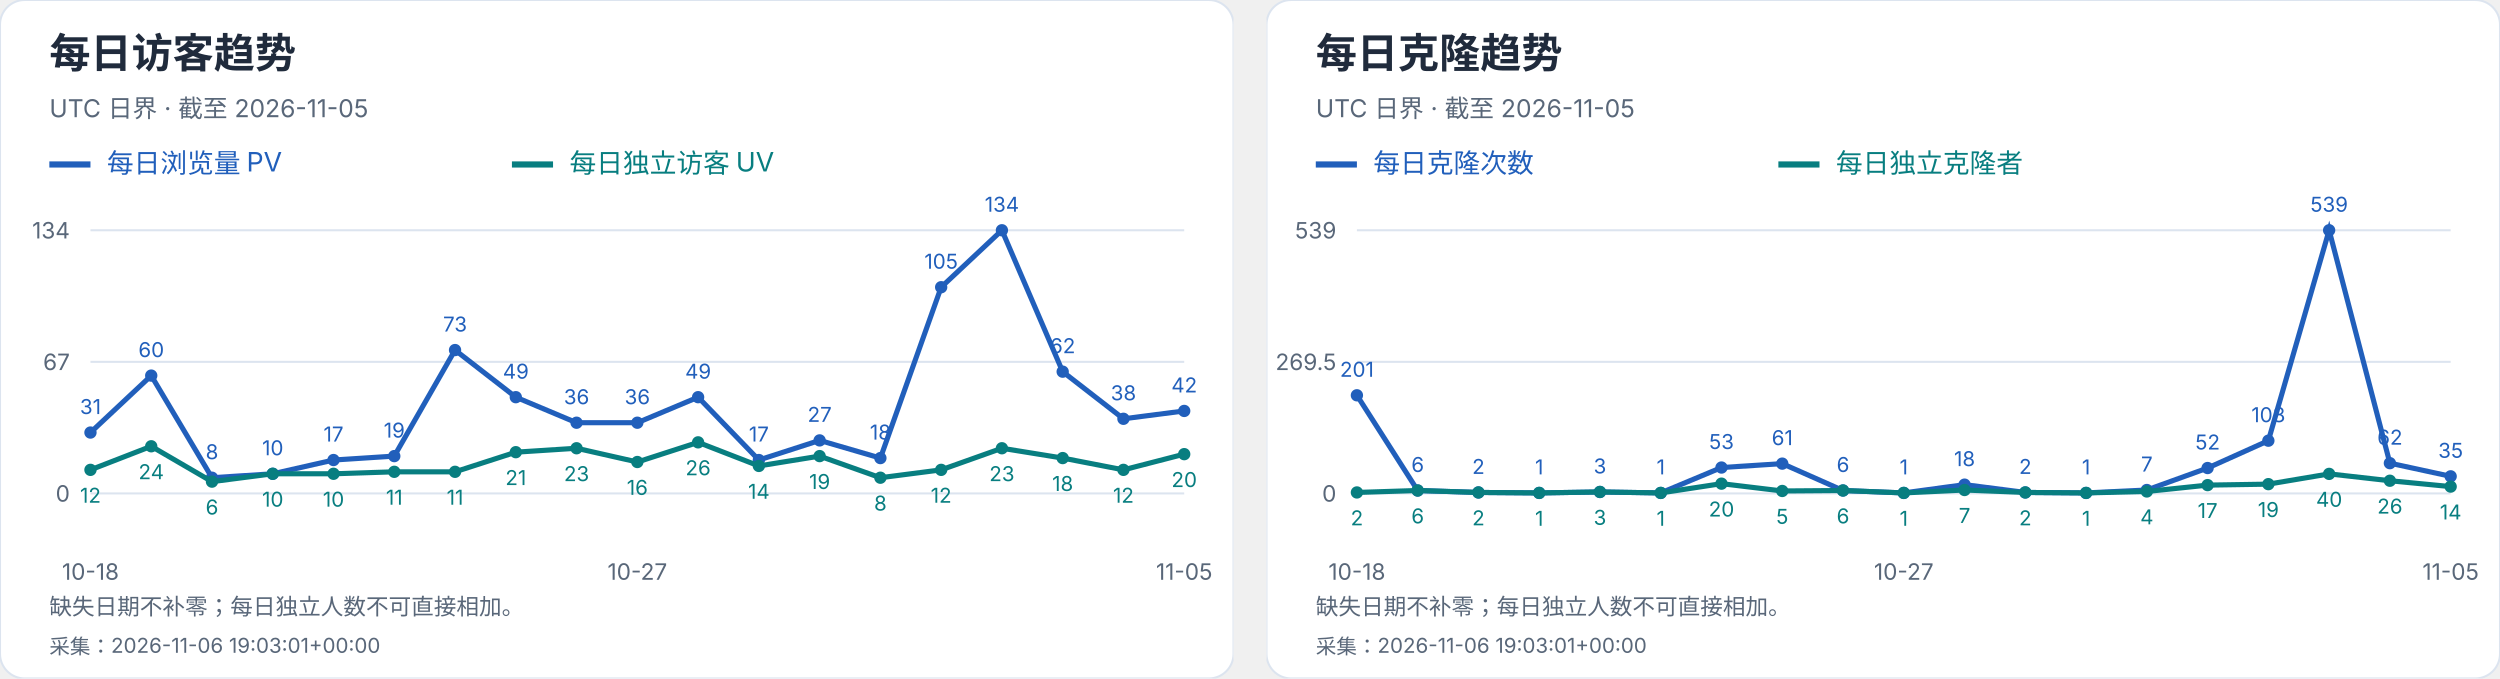
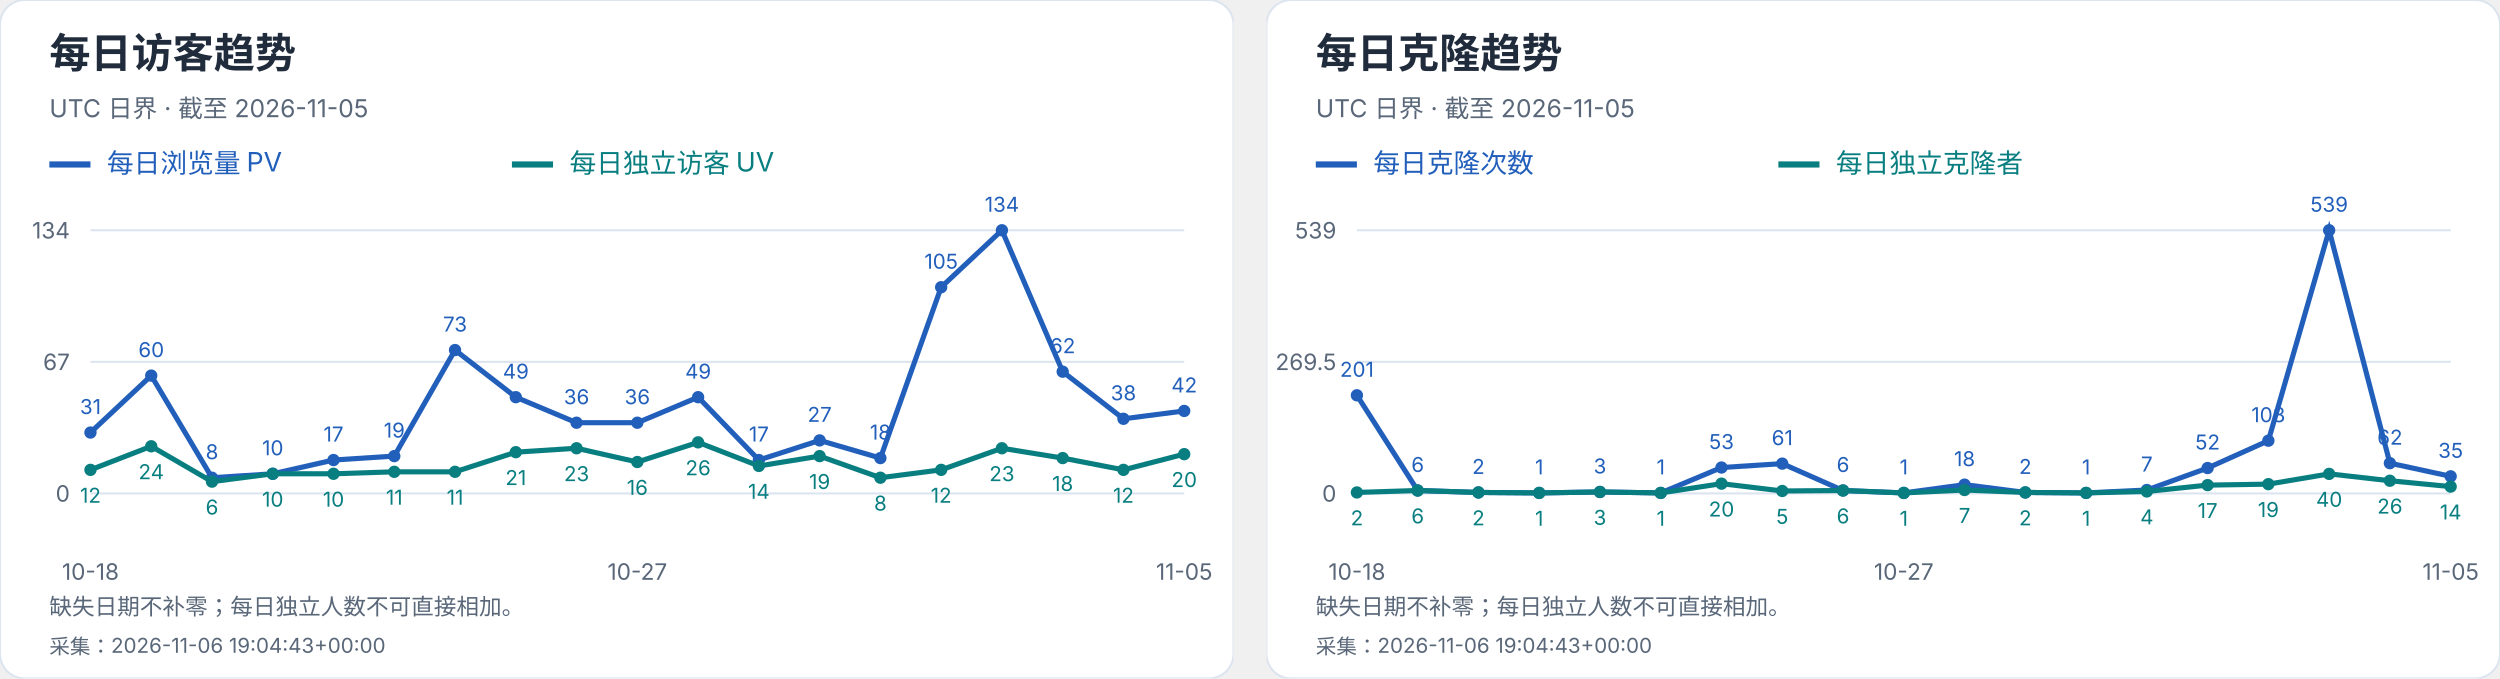
<svg xmlns="http://www.w3.org/2000/svg" width="1216" height="330" viewBox="0 0 1216 330" role="img" aria-label="每日访客及克隆趋势">
  <svg width="600" height="330" viewBox="0 0 600 330" role="img" aria-label="每日访客趋势">
    <style>text{font-family:-apple-system,BlinkMacSystemFont,"Segoe UI","PingFang SC","Microsoft YaHei",sans-serif;font-variant-numeric:tabular-nums}</style>
    <rect width="600" height="330" rx="12" fill="white" stroke="#dce4ef" />
    <text x="24" y="33" font-size="20" fill="#202b3c" font-weight="650" text-anchor="start">每日访客趋势</text>
    <text x="24" y="57" font-size="12" fill="#596779" font-weight="400" text-anchor="start">UTC 日界 · 截至 2026-11-05</text>
    <path d="M24 80h20" stroke="#215fbb" stroke-width="3" />
    <text x="52" y="84" font-size="13" fill="#215fbb" font-weight="400" text-anchor="start">每日浏览量 PV</text>
    <path d="M249 80h20" stroke="#087e80" stroke-width="3" />
    <text x="277" y="84" font-size="13" fill="#087e80" font-weight="400" text-anchor="start">每日独立访客 UV</text>
    <path d="M44 240.0H576" stroke="#dce4ef" />
    <text x="34" y="244.0" font-size="11" fill="#596779" font-weight="400" text-anchor="end">0</text>
    <path d="M44 176.0H576" stroke="#dce4ef" />
    <text x="34" y="180.0" font-size="11" fill="#596779" font-weight="400" text-anchor="end">67</text>
    <path d="M44 112.0H576" stroke="#dce4ef" />
    <text x="34" y="116.0" font-size="11" fill="#596779" font-weight="400" text-anchor="end">134</text>
    <circle cx="44.00" cy="210.39" r="3" fill="#215fbb" />
    <text x="44.0" y="201.39" font-size="10" fill="#215fbb" font-weight="400" text-anchor="middle">31</text>
    <circle cx="73.56" cy="182.69" r="3" fill="#215fbb" />
    <text x="73.56" y="173.69" font-size="10" fill="#215fbb" font-weight="400" text-anchor="middle">60</text>
    <circle cx="103.11" cy="232.36" r="3" fill="#215fbb" />
    <text x="103.11" y="223.36" font-size="10" fill="#215fbb" font-weight="400" text-anchor="middle">8</text>
    <circle cx="132.67" cy="230.45" r="3" fill="#215fbb" />
    <text x="132.67" y="221.45" font-size="10" fill="#215fbb" font-weight="400" text-anchor="middle">10</text>
    <circle cx="162.22" cy="223.76" r="3" fill="#215fbb" />
    <text x="162.22" y="214.76" font-size="10" fill="#215fbb" font-weight="400" text-anchor="middle">17</text>
    <circle cx="191.78" cy="221.85" r="3" fill="#215fbb" />
    <text x="191.78" y="212.85" font-size="10" fill="#215fbb" font-weight="400" text-anchor="middle">19</text>
    <circle cx="221.33" cy="170.27" r="3" fill="#215fbb" />
    <text x="221.33" y="161.27" font-size="10" fill="#215fbb" font-weight="400" text-anchor="middle">73</text>
    <circle cx="250.89" cy="193.19" r="3" fill="#215fbb" />
    <text x="250.89" y="184.19" font-size="10" fill="#215fbb" font-weight="400" text-anchor="middle">49</text>
    <circle cx="280.44" cy="205.61" r="3" fill="#215fbb" />
    <text x="280.44" y="196.61" font-size="10" fill="#215fbb" font-weight="400" text-anchor="middle">36</text>
    <circle cx="310.00" cy="205.61" r="3" fill="#215fbb" />
    <text x="310.0" y="196.61" font-size="10" fill="#215fbb" font-weight="400" text-anchor="middle">36</text>
    <circle cx="339.56" cy="193.19" r="3" fill="#215fbb" />
    <text x="339.56" y="184.19" font-size="10" fill="#215fbb" font-weight="400" text-anchor="middle">49</text>
    <circle cx="369.11" cy="223.76" r="3" fill="#215fbb" />
    <text x="369.11" y="214.76" font-size="10" fill="#215fbb" font-weight="400" text-anchor="middle">17</text>
    <circle cx="398.67" cy="214.21" r="3" fill="#215fbb" />
    <text x="398.67" y="205.21" font-size="10" fill="#215fbb" font-weight="400" text-anchor="middle">27</text>
    <circle cx="428.22" cy="222.81" r="3" fill="#215fbb" />
    <text x="428.22" y="213.81" font-size="10" fill="#215fbb" font-weight="400" text-anchor="middle">18</text>
    <circle cx="457.78" cy="139.70" r="3" fill="#215fbb" />
    <text x="457.78" y="130.7" font-size="10" fill="#215fbb" font-weight="400" text-anchor="middle">105</text>
    <circle cx="487.33" cy="112.00" r="3" fill="#215fbb" />
    <text x="487.33" y="103.0" font-size="10" fill="#215fbb" font-weight="400" text-anchor="middle">134</text>
    <circle cx="516.89" cy="180.78" r="3" fill="#215fbb" />
    <text x="516.89" y="171.78" font-size="10" fill="#215fbb" font-weight="400" text-anchor="middle">62</text>
    <circle cx="546.44" cy="203.70" r="3" fill="#215fbb" />
    <text x="546.44" y="194.7" font-size="10" fill="#215fbb" font-weight="400" text-anchor="middle">38</text>
    <circle cx="576.00" cy="199.88" r="3" fill="#215fbb" />
    <text x="576.0" y="190.88" font-size="10" fill="#215fbb" font-weight="400" text-anchor="middle">42</text>
    <polyline points="44.00,210.39 73.56,182.69 103.11,232.36 132.67,230.45 162.22,223.76 191.78,221.85 221.33,170.27 250.89,193.19 280.44,205.61 310.00,205.61 339.56,193.19 369.11,223.76 398.67,214.21 428.22,222.81 457.78,139.70 487.33,112.00 516.89,180.78 546.44,203.70 576.00,199.88" fill="none" stroke="#215fbb" stroke-width="2.5" />
    <circle cx="44.00" cy="228.54" r="3" fill="#087e80" />
    <text x="44.0" y="244.54" font-size="10" fill="#087e80" font-weight="400" text-anchor="middle">12</text>
    <circle cx="73.56" cy="217.07" r="3" fill="#087e80" />
    <text x="73.56" y="233.07" font-size="10" fill="#087e80" font-weight="400" text-anchor="middle">24</text>
    <circle cx="103.11" cy="234.27" r="3" fill="#087e80" />
    <text x="103.11" y="250.27" font-size="10" fill="#087e80" font-weight="400" text-anchor="middle">6</text>
    <circle cx="132.67" cy="230.45" r="3" fill="#087e80" />
    <text x="132.67" y="246.45" font-size="10" fill="#087e80" font-weight="400" text-anchor="middle">10</text>
    <circle cx="162.22" cy="230.45" r="3" fill="#087e80" />
    <text x="162.22" y="246.45" font-size="10" fill="#087e80" font-weight="400" text-anchor="middle">10</text>
    <circle cx="191.78" cy="229.49" r="3" fill="#087e80" />
    <text x="191.78" y="245.49" font-size="10" fill="#087e80" font-weight="400" text-anchor="middle">11</text>
    <circle cx="221.33" cy="229.49" r="3" fill="#087e80" />
    <text x="221.33" y="245.49" font-size="10" fill="#087e80" font-weight="400" text-anchor="middle">11</text>
    <circle cx="250.89" cy="219.94" r="3" fill="#087e80" />
    <text x="250.89" y="235.94" font-size="10" fill="#087e80" font-weight="400" text-anchor="middle">21</text>
    <circle cx="280.44" cy="218.03" r="3" fill="#087e80" />
    <text x="280.44" y="234.03" font-size="10" fill="#087e80" font-weight="400" text-anchor="middle">23</text>
    <circle cx="310.00" cy="224.72" r="3" fill="#087e80" />
    <text x="310.0" y="240.72" font-size="10" fill="#087e80" font-weight="400" text-anchor="middle">16</text>
    <circle cx="339.56" cy="215.16" r="3" fill="#087e80" />
    <text x="339.56" y="231.16" font-size="10" fill="#087e80" font-weight="400" text-anchor="middle">26</text>
    <circle cx="369.11" cy="226.63" r="3" fill="#087e80" />
    <text x="369.11" y="242.63" font-size="10" fill="#087e80" font-weight="400" text-anchor="middle">14</text>
    <circle cx="398.67" cy="221.85" r="3" fill="#087e80" />
    <text x="398.67" y="237.85" font-size="10" fill="#087e80" font-weight="400" text-anchor="middle">19</text>
    <circle cx="428.22" cy="232.36" r="3" fill="#087e80" />
    <text x="428.22" y="248.36" font-size="10" fill="#087e80" font-weight="400" text-anchor="middle">8</text>
    <circle cx="457.78" cy="228.54" r="3" fill="#087e80" />
    <text x="457.78" y="244.54" font-size="10" fill="#087e80" font-weight="400" text-anchor="middle">12</text>
    <circle cx="487.33" cy="218.03" r="3" fill="#087e80" />
    <text x="487.33" y="234.03" font-size="10" fill="#087e80" font-weight="400" text-anchor="middle">23</text>
    <circle cx="516.89" cy="222.81" r="3" fill="#087e80" />
    <text x="516.89" y="238.81" font-size="10" fill="#087e80" font-weight="400" text-anchor="middle">18</text>
    <circle cx="546.44" cy="228.54" r="3" fill="#087e80" />
    <text x="546.44" y="244.54" font-size="10" fill="#087e80" font-weight="400" text-anchor="middle">12</text>
    <circle cx="576.00" cy="220.90" r="3" fill="#087e80" />
    <text x="576.0" y="236.9" font-size="10" fill="#087e80" font-weight="400" text-anchor="middle">20</text>
    <polyline points="44.00,228.54 73.56,217.07 103.11,234.27 132.67,230.45 162.22,230.45 191.78,229.49 221.33,229.49 250.89,219.94 280.44,218.03 310.00,224.72 339.56,215.16 369.11,226.63 398.67,221.85 428.22,232.36 457.78,228.54 487.33,218.03 516.89,222.81 546.44,228.54 576.00,220.90" fill="none" stroke="#087e80" stroke-width="2.5" />
    <text x="44.0" y="282" font-size="11" fill="#596779" font-weight="400" text-anchor="middle">10-18</text>
    <text x="310.0" y="282" font-size="11" fill="#596779" font-weight="400" text-anchor="middle">10-27</text>
    <text x="576.0" y="282" font-size="11" fill="#596779" font-weight="400" text-anchor="middle">11-05</text>
    <text x="24" y="299" font-size="11" fill="#596779" font-weight="400" text-anchor="start">缺失日期不补零；每日独立人数不可直接相加。</text>
-     <text x="24" y="318" font-size="10" fill="#596779" font-weight="400" text-anchor="start">采集：2026-11-06 19:03:01+00:00</text>
+     <text x="24" y="318" font-size="10" fill="#596779" font-weight="400" text-anchor="start">采集：2026-11-06 19:04:43+00:00</text>
  </svg>
  <svg x="616" y="0" width="600" height="330" viewBox="0 0 600 330" role="img" aria-label="每日克隆趋势">
    <style>text{font-family:-apple-system,BlinkMacSystemFont,"Segoe UI","PingFang SC","Microsoft YaHei",sans-serif;font-variant-numeric:tabular-nums}</style>
    <rect width="600" height="330" rx="12" fill="white" stroke="#dce4ef" />
    <text x="24" y="33" font-size="20" fill="#202b3c" font-weight="650" text-anchor="start">每日克隆趋势</text>
    <text x="24" y="57" font-size="12" fill="#596779" font-weight="400" text-anchor="start">UTC 日界 · 截至 2026-11-05</text>
    <path d="M24 80h20" stroke="#215fbb" stroke-width="3" />
    <text x="52" y="84" font-size="13" fill="#215fbb" font-weight="400" text-anchor="start">每日克隆次数</text>
    <path d="M249 80h20" stroke="#087e80" stroke-width="3" />
    <text x="277" y="84" font-size="13" fill="#087e80" font-weight="400" text-anchor="start">每日独立克隆者</text>
    <path d="M44 240.0H576" stroke="#dce4ef" />
    <text x="34" y="244.0" font-size="11" fill="#596779" font-weight="400" text-anchor="end">0</text>
    <path d="M44 176.0H576" stroke="#dce4ef" />
    <text x="34" y="180.0" font-size="11" fill="#596779" font-weight="400" text-anchor="end">269.5</text>
    <path d="M44 112.0H576" stroke="#dce4ef" />
    <text x="34" y="116.0" font-size="11" fill="#596779" font-weight="400" text-anchor="end">539</text>
    <circle cx="44.00" cy="192.27" r="3" fill="#215fbb" />
    <text x="44.0" y="183.27" font-size="10" fill="#215fbb" font-weight="400" text-anchor="middle">201</text>
    <circle cx="73.56" cy="238.58" r="3" fill="#215fbb" />
    <text x="73.56" y="229.58" font-size="10" fill="#215fbb" font-weight="400" text-anchor="middle">6</text>
    <circle cx="103.11" cy="239.53" r="3" fill="#215fbb" />
    <text x="103.11" y="230.53" font-size="10" fill="#215fbb" font-weight="400" text-anchor="middle">2</text>
    <circle cx="132.67" cy="239.76" r="3" fill="#215fbb" />
    <text x="132.67" y="230.76" font-size="10" fill="#215fbb" font-weight="400" text-anchor="middle">1</text>
    <circle cx="162.22" cy="239.29" r="3" fill="#215fbb" />
    <text x="162.22" y="230.29" font-size="10" fill="#215fbb" font-weight="400" text-anchor="middle">3</text>
    <circle cx="191.78" cy="239.76" r="3" fill="#215fbb" />
    <text x="191.78" y="230.76" font-size="10" fill="#215fbb" font-weight="400" text-anchor="middle">1</text>
    <circle cx="221.33" cy="227.41" r="3" fill="#215fbb" />
    <text x="221.33" y="218.41" font-size="10" fill="#215fbb" font-weight="400" text-anchor="middle">53</text>
    <circle cx="250.89" cy="225.51" r="3" fill="#215fbb" />
    <text x="250.89" y="216.51" font-size="10" fill="#215fbb" font-weight="400" text-anchor="middle">61</text>
    <circle cx="280.44" cy="238.58" r="3" fill="#215fbb" />
    <text x="280.44" y="229.58" font-size="10" fill="#215fbb" font-weight="400" text-anchor="middle">6</text>
    <circle cx="310.00" cy="239.76" r="3" fill="#215fbb" />
    <text x="310.0" y="230.76" font-size="10" fill="#215fbb" font-weight="400" text-anchor="middle">1</text>
    <circle cx="339.56" cy="235.73" r="3" fill="#215fbb" />
    <text x="339.56" y="226.73" font-size="10" fill="#215fbb" font-weight="400" text-anchor="middle">18</text>
    <circle cx="369.11" cy="239.53" r="3" fill="#215fbb" />
    <text x="369.11" y="230.53" font-size="10" fill="#215fbb" font-weight="400" text-anchor="middle">2</text>
    <circle cx="398.67" cy="239.76" r="3" fill="#215fbb" />
    <text x="398.67" y="230.76" font-size="10" fill="#215fbb" font-weight="400" text-anchor="middle">1</text>
    <circle cx="428.22" cy="238.34" r="3" fill="#215fbb" />
    <text x="428.22" y="229.34" font-size="10" fill="#215fbb" font-weight="400" text-anchor="middle">7</text>
    <circle cx="457.78" cy="227.65" r="3" fill="#215fbb" />
    <text x="457.78" y="218.65" font-size="10" fill="#215fbb" font-weight="400" text-anchor="middle">52</text>
    <circle cx="487.33" cy="214.35" r="3" fill="#215fbb" />
    <text x="487.33" y="205.35" font-size="10" fill="#215fbb" font-weight="400" text-anchor="middle">108</text>
    <circle cx="516.89" cy="112.00" r="3" fill="#215fbb" />
    <text x="516.89" y="103.0" font-size="10" fill="#215fbb" font-weight="400" text-anchor="middle">539</text>
    <circle cx="546.44" cy="225.28" r="3" fill="#215fbb" />
    <text x="546.44" y="216.28" font-size="10" fill="#215fbb" font-weight="400" text-anchor="middle">62</text>
    <circle cx="576.00" cy="231.69" r="3" fill="#215fbb" />
    <text x="576.0" y="222.69" font-size="10" fill="#215fbb" font-weight="400" text-anchor="middle">35</text>
    <polyline points="44.00,192.27 73.56,238.58 103.11,239.53 132.67,239.76 162.22,239.29 191.78,239.76 221.33,227.41 250.89,225.51 280.44,238.58 310.00,239.76 339.56,235.73 369.11,239.53 398.67,239.76 428.22,238.34 457.78,227.65 487.33,214.35 516.89,112.00 546.44,225.28 576.00,231.69" fill="none" stroke="#215fbb" stroke-width="2.5" />
    <circle cx="44.00" cy="239.53" r="3" fill="#087e80" />
    <text x="44.0" y="255.53" font-size="10" fill="#087e80" font-weight="400" text-anchor="middle">2</text>
    <circle cx="73.56" cy="238.58" r="3" fill="#087e80" />
    <text x="73.56" y="254.58" font-size="10" fill="#087e80" font-weight="400" text-anchor="middle">6</text>
    <circle cx="103.11" cy="239.53" r="3" fill="#087e80" />
    <text x="103.11" y="255.53" font-size="10" fill="#087e80" font-weight="400" text-anchor="middle">2</text>
    <circle cx="132.67" cy="239.76" r="3" fill="#087e80" />
    <text x="132.67" y="255.76" font-size="10" fill="#087e80" font-weight="400" text-anchor="middle">1</text>
    <circle cx="162.22" cy="239.29" r="3" fill="#087e80" />
    <text x="162.22" y="255.29" font-size="10" fill="#087e80" font-weight="400" text-anchor="middle">3</text>
    <circle cx="191.78" cy="239.76" r="3" fill="#087e80" />
    <text x="191.78" y="255.76" font-size="10" fill="#087e80" font-weight="400" text-anchor="middle">1</text>
    <circle cx="221.33" cy="235.25" r="3" fill="#087e80" />
    <text x="221.33" y="251.25" font-size="10" fill="#087e80" font-weight="400" text-anchor="middle">20</text>
    <circle cx="250.89" cy="238.81" r="3" fill="#087e80" />
    <text x="250.89" y="254.81" font-size="10" fill="#087e80" font-weight="400" text-anchor="middle">5</text>
    <circle cx="280.44" cy="238.58" r="3" fill="#087e80" />
    <text x="280.44" y="254.58" font-size="10" fill="#087e80" font-weight="400" text-anchor="middle">6</text>
    <circle cx="310.00" cy="239.76" r="3" fill="#087e80" />
    <text x="310.0" y="255.76" font-size="10" fill="#087e80" font-weight="400" text-anchor="middle">1</text>
    <circle cx="339.56" cy="238.34" r="3" fill="#087e80" />
    <text x="339.56" y="254.34" font-size="10" fill="#087e80" font-weight="400" text-anchor="middle">7</text>
    <circle cx="369.11" cy="239.53" r="3" fill="#087e80" />
    <text x="369.11" y="255.53" font-size="10" fill="#087e80" font-weight="400" text-anchor="middle">2</text>
    <circle cx="398.67" cy="239.76" r="3" fill="#087e80" />
    <text x="398.67" y="255.76" font-size="10" fill="#087e80" font-weight="400" text-anchor="middle">1</text>
    <circle cx="428.22" cy="239.05" r="3" fill="#087e80" />
    <text x="428.22" y="255.05" font-size="10" fill="#087e80" font-weight="400" text-anchor="middle">4</text>
    <circle cx="457.78" cy="235.96" r="3" fill="#087e80" />
    <text x="457.78" y="251.96" font-size="10" fill="#087e80" font-weight="400" text-anchor="middle">17</text>
    <circle cx="487.33" cy="235.49" r="3" fill="#087e80" />
    <text x="487.33" y="251.49" font-size="10" fill="#087e80" font-weight="400" text-anchor="middle">19</text>
    <circle cx="516.89" cy="230.50" r="3" fill="#087e80" />
    <text x="516.89" y="246.5" font-size="10" fill="#087e80" font-weight="400" text-anchor="middle">40</text>
    <circle cx="546.44" cy="233.83" r="3" fill="#087e80" />
    <text x="546.44" y="249.83" font-size="10" fill="#087e80" font-weight="400" text-anchor="middle">26</text>
    <circle cx="576.00" cy="236.68" r="3" fill="#087e80" />
    <text x="576.0" y="252.68" font-size="10" fill="#087e80" font-weight="400" text-anchor="middle">14</text>
    <polyline points="44.00,239.53 73.56,238.58 103.11,239.53 132.67,239.76 162.22,239.29 191.78,239.76 221.33,235.25 250.89,238.81 280.44,238.58 310.00,239.76 339.56,238.34 369.11,239.53 398.67,239.76 428.22,239.05 457.78,235.96 487.33,235.49 516.89,230.50 546.44,233.83 576.00,236.68" fill="none" stroke="#087e80" stroke-width="2.5" />
    <text x="44.0" y="282" font-size="11" fill="#596779" font-weight="400" text-anchor="middle">10-18</text>
    <text x="310.0" y="282" font-size="11" fill="#596779" font-weight="400" text-anchor="middle">10-27</text>
    <text x="576.0" y="282" font-size="11" fill="#596779" font-weight="400" text-anchor="middle">11-05</text>
    <text x="24" y="299" font-size="11" fill="#596779" font-weight="400" text-anchor="start">缺失日期不补零；每日独立人数不可直接相加。</text>
-     <text x="24" y="318" font-size="10" fill="#596779" font-weight="400" text-anchor="start">采集：2026-11-06 19:03:01+00:00</text>
+     <text x="24" y="318" font-size="10" fill="#596779" font-weight="400" text-anchor="start">采集：2026-11-06 19:04:43+00:00</text>
  </svg>
</svg>
